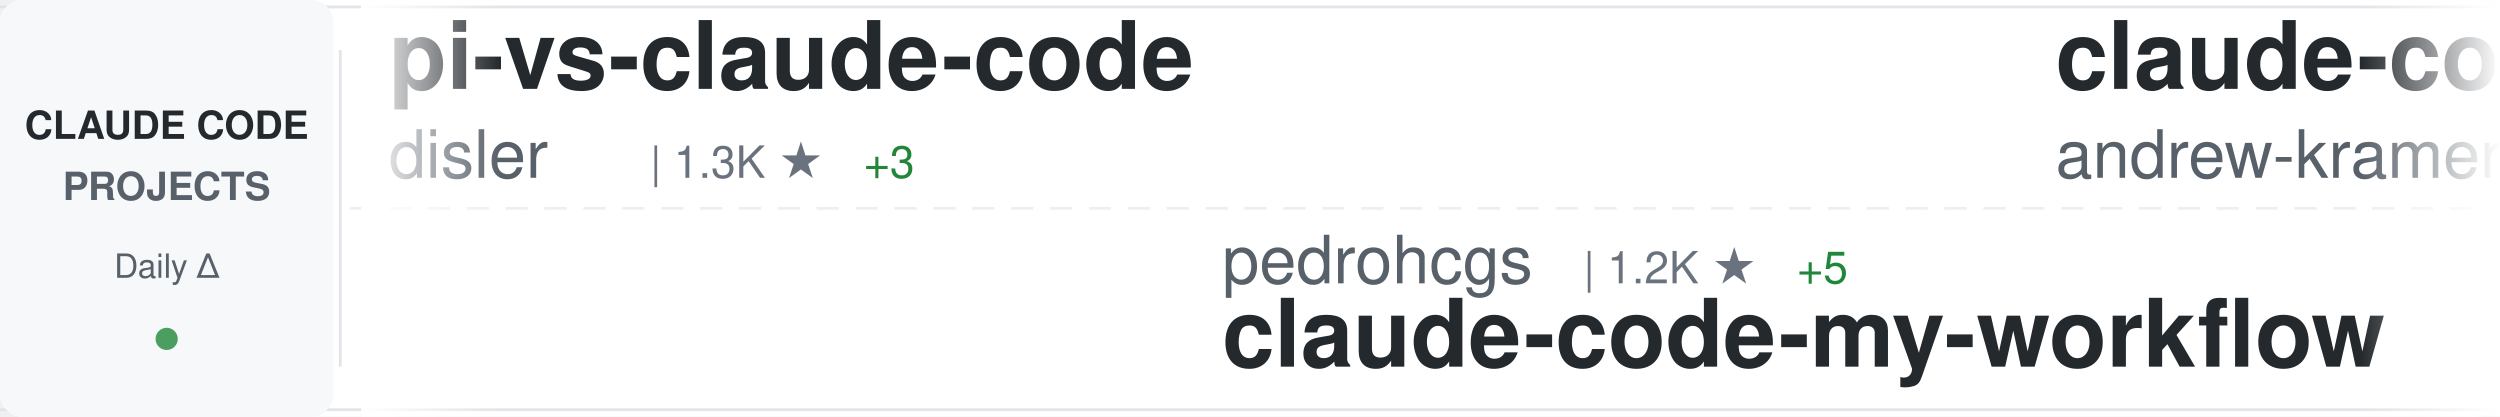
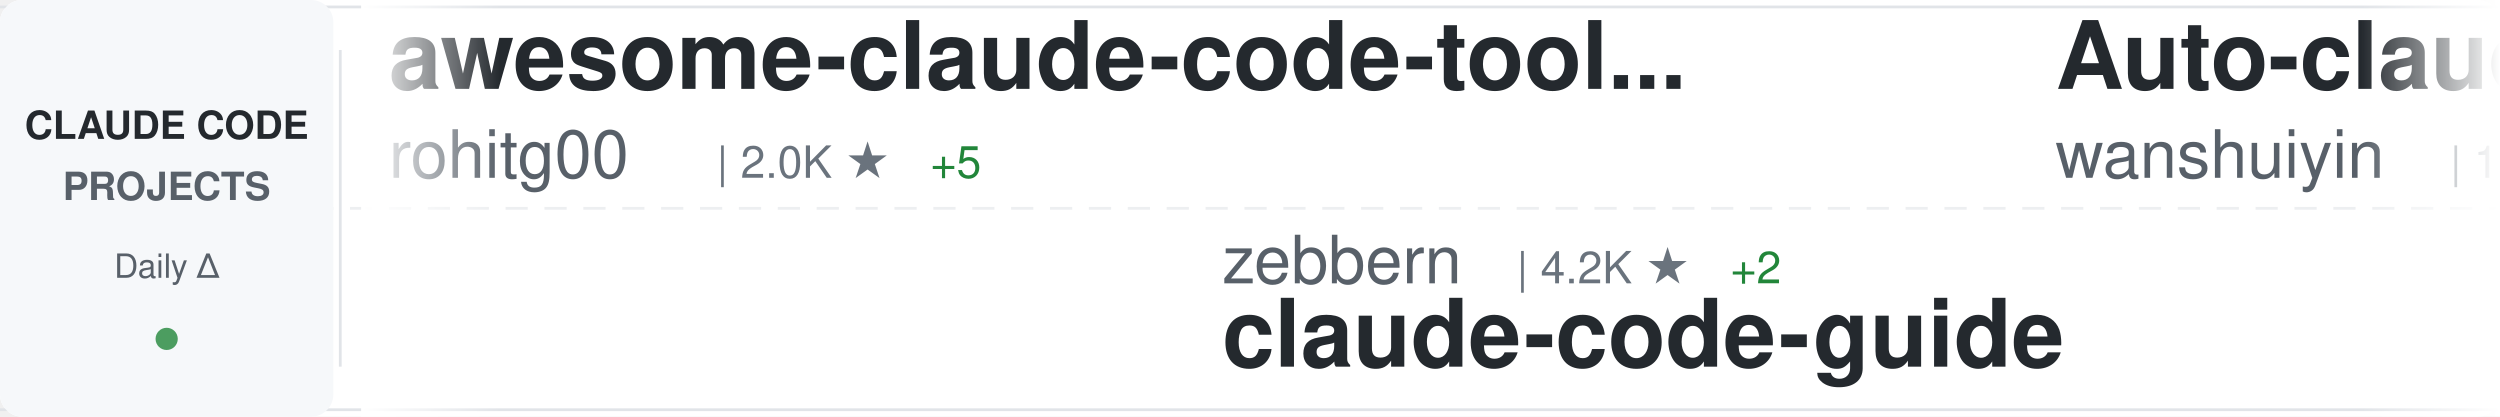
<svg xmlns="http://www.w3.org/2000/svg" width="900" height="150">
  <defs>
    <linearGradient id="awesomeLeftFade" x1="0%" y1="0%" x2="100%" y2="0%">
      <stop offset="0%" style="stop-color:#ffffff;stop-opacity:1" />
      <stop offset="100%" style="stop-color:#ffffff;stop-opacity:0" />
    </linearGradient>
    <linearGradient id="awesomeRightFade" x1="0%" y1="0%" x2="100%" y2="0%">
      <stop offset="0%" style="stop-color:#ffffff;stop-opacity:0" />
      <stop offset="100%" style="stop-color:#ffffff;stop-opacity:1" />
    </linearGradient>
  </defs>
  <rect width="900" height="150" fill="#ffffff" rx="8" />
  <rect x="0" y="2" width="900" height="1" fill="#e1e4e8" />
  <rect x="0" y="147" width="900" height="1" fill="#e1e4e8" />
  <line x1="0" y1="75" x2="900" y2="75" stroke="#e1e4e8" stroke-width="1" stroke-dasharray="8 6" opacity="0.6" />
  <rect x="0" y="0" width="120" height="150" fill="#f6f8fa" rx="8" />
  <text x="60" y="50" font-family="-apple-system, BlinkMacSystemFont, 'Segoe UI', Helvetica, Arial, sans-serif" font-size="14" font-weight="600" fill="#24292e" text-anchor="middle">CLAUDE CODE</text>
  <text x="60" y="72" font-family="-apple-system, BlinkMacSystemFont, 'Segoe UI', Helvetica, Arial, sans-serif" font-size="14" font-weight="600" fill="#586069" text-anchor="middle">PROJECTS</text>
  <text x="60" y="100" font-family="-apple-system, BlinkMacSystemFont, 'Segoe UI', Helvetica, Arial, sans-serif" font-size="12" font-weight="500" fill="#586069" text-anchor="middle">Daily Δ</text>
  <circle cx="60" cy="122" r="4" fill="#22863a" opacity="0.8" />
  <rect x="122" y="18" width="1" height="114" fill="#e1e4e8" />
  <clipPath id="awesomeTickerClip">
    <rect x="130" y="0" width="770" height="150" />
  </clipPath>
  <g clip-path="url(#awesomeTickerClip)">
    <g id="awesomeTickerItems">
      <animateTransform attributeName="transform" attributeType="XML" type="translate" from="0 0" to="-3000 0" dur="54s" repeatCount="indefinite" />
      <g transform="translate(0, 0)">
-         <text x="140" y="32" font-family="-apple-system, BlinkMacSystemFont, 'Segoe UI', Helvetica, Arial, sans-serif" font-size="34" font-weight="600" fill="#24292e">pi-vs-claude-code</text>
-         <text x="140" y="64" font-family="-apple-system, BlinkMacSystemFont, 'Segoe UI', Helvetica, Arial, sans-serif" font-size="24" font-weight="400" fill="#586069">disler</text>
-         <text x="234" y="64" font-family="-apple-system, BlinkMacSystemFont, 'Segoe UI', Helvetica, Arial, sans-serif" font-size="16" font-weight="500" fill="#6a737d">| 1.3K ★</text>
+         <text x="140" y="32" font-family="-apple-system, BlinkMacSystemFont, 'Segoe UI', Helvetica, Arial, sans-serif" font-size="34" font-weight="600" fill="#24292e">awesome-claude-code-tool...</text>
+         <text x="140" y="64" font-family="-apple-system, BlinkMacSystemFont, 'Segoe UI', Helvetica, Arial, sans-serif" font-size="24" font-weight="400" fill="#586069">rohitg00</text>
+         <text x="258" y="64" font-family="-apple-system, BlinkMacSystemFont, 'Segoe UI', Helvetica, Arial, sans-serif" font-size="16" font-weight="500" fill="#6a737d">| 2.0K ★</text>
+         <text x="335" y="64" font-family="-apple-system, BlinkMacSystemFont, 'Segoe UI', Helvetica, Arial, sans-serif" font-size="16" font-weight="500" fill="#22863a"> +5</text>
+       </g>
+       <g transform="translate(300, 0)">
+         <text x="140" y="102" font-family="-apple-system, BlinkMacSystemFont, 'Segoe UI', Helvetica, Arial, sans-serif" font-size="24" font-weight="400" fill="#586069">zebbern</text>
+         <text x="246" y="102" font-family="-apple-system, BlinkMacSystemFont, 'Segoe UI', Helvetica, Arial, sans-serif" font-size="16" font-weight="500" fill="#6a737d">| 4.2K ★</text>
+         <text x="323" y="102" font-family="-apple-system, BlinkMacSystemFont, 'Segoe UI', Helvetica, Arial, sans-serif" font-size="16" font-weight="500" fill="#22863a"> +2</text>
+         <text x="140" y="132" font-family="-apple-system, BlinkMacSystemFont, 'Segoe UI', Helvetica, Arial, sans-serif" font-size="34" font-weight="600" fill="#24292e">claude-code-guide</text>
+       </g>
+       <g transform="translate(600, 0)">
+         <text x="140" y="32" font-family="-apple-system, BlinkMacSystemFont, 'Segoe UI', Helvetica, Arial, sans-serif" font-size="34" font-weight="600" fill="#24292e">Auto-claude-code-researc...</text>
+         <text x="140" y="64" font-family="-apple-system, BlinkMacSystemFont, 'Segoe UI', Helvetica, Arial, sans-serif" font-size="24" font-weight="400" fill="#586069">wanshuiyin</text>
+         <text x="282" y="64" font-family="-apple-system, BlinkMacSystemFont, 'Segoe UI', Helvetica, Arial, sans-serif" font-size="16" font-weight="500" fill="#6a737d">| 11.7K ★</text>
+         <text x="368" y="64" font-family="-apple-system, BlinkMacSystemFont, 'Segoe UI', Helvetica, Arial, sans-serif" font-size="16" font-weight="500" fill="#22863a"> +87</text>
+       </g>
+       <g transform="translate(900, 0)">
+         <text x="140" y="102" font-family="-apple-system, BlinkMacSystemFont, 'Segoe UI', Helvetica, Arial, sans-serif" font-size="24" font-weight="400" fill="#586069">Donchitos</text>
+         <text x="270" y="102" font-family="-apple-system, BlinkMacSystemFont, 'Segoe UI', Helvetica, Arial, sans-serif" font-size="16" font-weight="500" fill="#6a737d">| 21.2K ★</text>
+         <text x="356" y="102" font-family="-apple-system, BlinkMacSystemFont, 'Segoe UI', Helvetica, Arial, sans-serif" font-size="16" font-weight="500" fill="#22863a"> +79</text>
+         <text x="140" y="132" font-family="-apple-system, BlinkMacSystemFont, 'Segoe UI', Helvetica, Arial, sans-serif" font-size="34" font-weight="600" fill="#24292e">Claude-Code-Game-Studios</text>
+       </g>
+       <g transform="translate(1200, 0)">
+         <text x="140" y="32" font-family="-apple-system, BlinkMacSystemFont, 'Segoe UI', Helvetica, Arial, sans-serif" font-size="34" font-weight="600" fill="#24292e">sc-claude-code-files</text>
+         <text x="140" y="64" font-family="-apple-system, BlinkMacSystemFont, 'Segoe UI', Helvetica, Arial, sans-serif" font-size="24" font-weight="400" fill="#586069">https-deeplearning-ai</text>
+         <text x="414" y="64" font-family="-apple-system, BlinkMacSystemFont, 'Segoe UI', Helvetica, Arial, sans-serif" font-size="16" font-weight="500" fill="#6a737d">| 524 ★</text>
+         <text x="482" y="64" font-family="-apple-system, BlinkMacSystemFont, 'Segoe UI', Helvetica, Arial, sans-serif" font-size="16" font-weight="500" fill="#22863a"> +2</text>
+       </g>
+       <g transform="translate(1500, 0)">
+         <text x="140" y="102" font-family="-apple-system, BlinkMacSystemFont, 'Segoe UI', Helvetica, Arial, sans-serif" font-size="24" font-weight="400" fill="#586069">edmund-io</text>
+         <text x="270" y="102" font-family="-apple-system, BlinkMacSystemFont, 'Segoe UI', Helvetica, Arial, sans-serif" font-size="16" font-weight="500" fill="#6a737d">| 1.5K ★</text>
+         <text x="347" y="102" font-family="-apple-system, BlinkMacSystemFont, 'Segoe UI', Helvetica, Arial, sans-serif" font-size="16" font-weight="500" fill="#22863a"> +1</text>
+         <text x="140" y="132" font-family="-apple-system, BlinkMacSystemFont, 'Segoe UI', Helvetica, Arial, sans-serif" font-size="34" font-weight="600" fill="#24292e">edmunds-claude-code</text>
+       </g>
+       <g transform="translate(1800, 0)">
+         <text x="140" y="32" font-family="-apple-system, BlinkMacSystemFont, 'Segoe UI', Helvetica, Arial, sans-serif" font-size="34" font-weight="600" fill="#24292e">claude-code-rev</text>
+         <text x="140" y="64" font-family="-apple-system, BlinkMacSystemFont, 'Segoe UI', Helvetica, Arial, sans-serif" font-size="24" font-weight="400" fill="#586069">oboard</text>
+         <text x="234" y="64" font-family="-apple-system, BlinkMacSystemFont, 'Segoe UI', Helvetica, Arial, sans-serif" font-size="16" font-weight="500" fill="#6a737d">| 3.2K ★</text>
        <text x="311" y="64" font-family="-apple-system, BlinkMacSystemFont, 'Segoe UI', Helvetica, Arial, sans-serif" font-size="16" font-weight="500" fill="#22863a"> +3</text>
      </g>
-       <g transform="translate(300, 0)">
-         <text x="140" y="102" font-family="-apple-system, BlinkMacSystemFont, 'Segoe UI', Helvetica, Arial, sans-serif" font-size="24" font-weight="400" fill="#586069">pedrohcgs</text>
-         <text x="270" y="102" font-family="-apple-system, BlinkMacSystemFont, 'Segoe UI', Helvetica, Arial, sans-serif" font-size="16" font-weight="500" fill="#6a737d">| 1.2K ★</text>
-         <text x="347" y="102" font-family="-apple-system, BlinkMacSystemFont, 'Segoe UI', Helvetica, Arial, sans-serif" font-size="16" font-weight="500" fill="#22863a"> +5</text>
-         <text x="140" y="132" font-family="-apple-system, BlinkMacSystemFont, 'Segoe UI', Helvetica, Arial, sans-serif" font-size="34" font-weight="600" fill="#24292e">claude-code-my-workflow</text>
-       </g>
-       <g transform="translate(600, 0)">
-         <text x="140" y="32" font-family="-apple-system, BlinkMacSystemFont, 'Segoe UI', Helvetica, Arial, sans-serif" font-size="34" font-weight="600" fill="#24292e">claude-code-source-build</text>
-         <text x="140" y="64" font-family="-apple-system, BlinkMacSystemFont, 'Segoe UI', Helvetica, Arial, sans-serif" font-size="24" font-weight="400" fill="#586069">andrew-kramer-inno</text>
-         <text x="378" y="64" font-family="-apple-system, BlinkMacSystemFont, 'Segoe UI', Helvetica, Arial, sans-serif" font-size="16" font-weight="500" fill="#6a737d">| 592 ★</text>
-       </g>
-       <g transform="translate(900, 0)">
-         <text x="140" y="102" font-family="-apple-system, BlinkMacSystemFont, 'Segoe UI', Helvetica, Arial, sans-serif" font-size="24" font-weight="400" fill="#586069">oboard</text>
-         <text x="234" y="102" font-family="-apple-system, BlinkMacSystemFont, 'Segoe UI', Helvetica, Arial, sans-serif" font-size="16" font-weight="500" fill="#6a737d">| 3.2K ★</text>
-         <text x="311" y="102" font-family="-apple-system, BlinkMacSystemFont, 'Segoe UI', Helvetica, Arial, sans-serif" font-size="16" font-weight="500" fill="#22863a"> +3</text>
-         <text x="140" y="132" font-family="-apple-system, BlinkMacSystemFont, 'Segoe UI', Helvetica, Arial, sans-serif" font-size="34" font-weight="600" fill="#24292e">claude-code-rev</text>
-       </g>
-       <g transform="translate(1200, 0)">
-         <text x="140" y="32" font-family="-apple-system, BlinkMacSystemFont, 'Segoe UI', Helvetica, Arial, sans-serif" font-size="34" font-weight="600" fill="#24292e">claude-code-source</text>
-         <text x="140" y="64" font-family="-apple-system, BlinkMacSystemFont, 'Segoe UI', Helvetica, Arial, sans-serif" font-size="24" font-weight="400" fill="#586069">JrCx7scC</text>
-         <text x="258" y="64" font-family="-apple-system, BlinkMacSystemFont, 'Segoe UI', Helvetica, Arial, sans-serif" font-size="16" font-weight="500" fill="#6a737d">| 370 ★</text>
-       </g>
-       <g transform="translate(1500, 0)">
-         <text x="140" y="102" font-family="-apple-system, BlinkMacSystemFont, 'Segoe UI', Helvetica, Arial, sans-serif" font-size="24" font-weight="400" fill="#586069">diet103</text>
-         <text x="246" y="102" font-family="-apple-system, BlinkMacSystemFont, 'Segoe UI', Helvetica, Arial, sans-serif" font-size="16" font-weight="500" fill="#6a737d">| 9.7K ★</text>
-         <text x="323" y="102" font-family="-apple-system, BlinkMacSystemFont, 'Segoe UI', Helvetica, Arial, sans-serif" font-size="16" font-weight="500" fill="#22863a"> +3</text>
-         <text x="140" y="132" font-family="-apple-system, BlinkMacSystemFont, 'Segoe UI', Helvetica, Arial, sans-serif" font-size="34" font-weight="600" fill="#24292e">claude-code-infrastructu...</text>
-       </g>
-       <g transform="translate(1800, 0)">
-         <text x="140" y="32" font-family="-apple-system, BlinkMacSystemFont, 'Segoe UI', Helvetica, Arial, sans-serif" font-size="34" font-weight="600" fill="#24292e">claude-code-tudou</text>
-         <text x="140" y="64" font-family="-apple-system, BlinkMacSystemFont, 'Segoe UI', Helvetica, Arial, sans-serif" font-size="24" font-weight="400" fill="#586069">AICoderTudou</text>
-         <text x="306" y="64" font-family="-apple-system, BlinkMacSystemFont, 'Segoe UI', Helvetica, Arial, sans-serif" font-size="16" font-weight="500" fill="#6a737d">| 500 ★</text>
-       </g>
      <g transform="translate(2100, 0)">
-         <text x="140" y="102" font-family="-apple-system, BlinkMacSystemFont, 'Segoe UI', Helvetica, Arial, sans-serif" font-size="24" font-weight="400" fill="#586069">sickn33</text>
-         <text x="246" y="102" font-family="-apple-system, BlinkMacSystemFont, 'Segoe UI', Helvetica, Arial, sans-serif" font-size="16" font-weight="500" fill="#6a737d">| 40.1K ★</text>
-         <text x="332" y="102" font-family="-apple-system, BlinkMacSystemFont, 'Segoe UI', Helvetica, Arial, sans-serif" font-size="16" font-weight="500" fill="#22863a"> +125</text>
-         <text x="140" y="132" font-family="-apple-system, BlinkMacSystemFont, 'Segoe UI', Helvetica, Arial, sans-serif" font-size="34" font-weight="600" fill="#24292e">antigravity-awesome-skil...</text>
+         <text x="140" y="102" font-family="-apple-system, BlinkMacSystemFont, 'Segoe UI', Helvetica, Arial, sans-serif" font-size="24" font-weight="400" fill="#586069">repowise-dev</text>
+         <text x="306" y="102" font-family="-apple-system, BlinkMacSystemFont, 'Segoe UI', Helvetica, Arial, sans-serif" font-size="16" font-weight="500" fill="#6a737d">| 1.1K ★</text>
+         <text x="140" y="132" font-family="-apple-system, BlinkMacSystemFont, 'Segoe UI', Helvetica, Arial, sans-serif" font-size="34" font-weight="600" fill="#24292e">claude-code-prompts</text>
      </g>
      <g transform="translate(2400, 0)">
-         <text x="140" y="32" font-family="-apple-system, BlinkMacSystemFont, 'Segoe UI', Helvetica, Arial, sans-serif" font-size="34" font-weight="600" fill="#24292e">claude-code-source-code-...</text>
-         <text x="140" y="64" font-family="-apple-system, BlinkMacSystemFont, 'Segoe UI', Helvetica, Arial, sans-serif" font-size="24" font-weight="400" fill="#586069">ghuntley</text>
-         <text x="258" y="64" font-family="-apple-system, BlinkMacSystemFont, 'Segoe UI', Helvetica, Arial, sans-serif" font-size="16" font-weight="500" fill="#6a737d">| 981 ★</text>
-         <text x="326" y="64" font-family="-apple-system, BlinkMacSystemFont, 'Segoe UI', Helvetica, Arial, sans-serif" font-size="16" font-weight="500" fill="#22863a"> +1</text>
+         <text x="140" y="32" font-family="-apple-system, BlinkMacSystemFont, 'Segoe UI', Helvetica, Arial, sans-serif" font-size="34" font-weight="600" fill="#24292e">claude-code-source</text>
+         <text x="140" y="64" font-family="-apple-system, BlinkMacSystemFont, 'Segoe UI', Helvetica, Arial, sans-serif" font-size="24" font-weight="400" fill="#586069">AprilNEA</text>
+         <text x="258" y="64" font-family="-apple-system, BlinkMacSystemFont, 'Segoe UI', Helvetica, Arial, sans-serif" font-size="16" font-weight="500" fill="#6a737d">| 384 ★</text>
      </g>
      <g transform="translate(2700, 0)">
-         <text x="140" y="102" font-family="-apple-system, BlinkMacSystemFont, 'Segoe UI', Helvetica, Arial, sans-serif" font-size="24" font-weight="400" fill="#586069">Pimzino</text>
-         <text x="246" y="102" font-family="-apple-system, BlinkMacSystemFont, 'Segoe UI', Helvetica, Arial, sans-serif" font-size="16" font-weight="500" fill="#6a737d">| 3.8K ★</text>
-         <text x="323" y="102" font-family="-apple-system, BlinkMacSystemFont, 'Segoe UI', Helvetica, Arial, sans-serif" font-size="16" font-weight="500" fill="#22863a"> +2</text>
-         <text x="140" y="132" font-family="-apple-system, BlinkMacSystemFont, 'Segoe UI', Helvetica, Arial, sans-serif" font-size="34" font-weight="600" fill="#24292e">claude-code-spec-workflo...</text>
+         <text x="140" y="102" font-family="-apple-system, BlinkMacSystemFont, 'Segoe UI', Helvetica, Arial, sans-serif" font-size="24" font-weight="400" fill="#586069">ponponon</text>
+         <text x="258" y="102" font-family="-apple-system, BlinkMacSystemFont, 'Segoe UI', Helvetica, Arial, sans-serif" font-size="16" font-weight="500" fill="#6a737d">| 2.3K ★</text>
+         <text x="140" y="132" font-family="-apple-system, BlinkMacSystemFont, 'Segoe UI', Helvetica, Arial, sans-serif" font-size="34" font-weight="600" fill="#24292e">claude_code_src</text>
      </g>
      <g transform="translate(3000, 0)">
-         <text x="140" y="32" font-family="-apple-system, BlinkMacSystemFont, 'Segoe UI', Helvetica, Arial, sans-serif" font-size="34" font-weight="600" fill="#24292e">pi-vs-claude-code</text>
-         <text x="140" y="64" font-family="-apple-system, BlinkMacSystemFont, 'Segoe UI', Helvetica, Arial, sans-serif" font-size="24" font-weight="400" fill="#586069">disler</text>
-         <text x="234" y="64" font-family="-apple-system, BlinkMacSystemFont, 'Segoe UI', Helvetica, Arial, sans-serif" font-size="16" font-weight="500" fill="#6a737d">| 1.3K ★</text>
-         <text x="311" y="64" font-family="-apple-system, BlinkMacSystemFont, 'Segoe UI', Helvetica, Arial, sans-serif" font-size="16" font-weight="500" fill="#22863a"> +3</text>
+         <text x="140" y="32" font-family="-apple-system, BlinkMacSystemFont, 'Segoe UI', Helvetica, Arial, sans-serif" font-size="34" font-weight="600" fill="#24292e">awesome-claude-code-tool...</text>
+         <text x="140" y="64" font-family="-apple-system, BlinkMacSystemFont, 'Segoe UI', Helvetica, Arial, sans-serif" font-size="24" font-weight="400" fill="#586069">rohitg00</text>
+         <text x="258" y="64" font-family="-apple-system, BlinkMacSystemFont, 'Segoe UI', Helvetica, Arial, sans-serif" font-size="16" font-weight="500" fill="#6a737d">| 2.0K ★</text>
+         <text x="335" y="64" font-family="-apple-system, BlinkMacSystemFont, 'Segoe UI', Helvetica, Arial, sans-serif" font-size="16" font-weight="500" fill="#22863a"> +5</text>
      </g>
      <g transform="translate(3300, 0)">
-         <text x="140" y="102" font-family="-apple-system, BlinkMacSystemFont, 'Segoe UI', Helvetica, Arial, sans-serif" font-size="24" font-weight="400" fill="#586069">pedrohcgs</text>
-         <text x="270" y="102" font-family="-apple-system, BlinkMacSystemFont, 'Segoe UI', Helvetica, Arial, sans-serif" font-size="16" font-weight="500" fill="#6a737d">| 1.2K ★</text>
-         <text x="347" y="102" font-family="-apple-system, BlinkMacSystemFont, 'Segoe UI', Helvetica, Arial, sans-serif" font-size="16" font-weight="500" fill="#22863a"> +5</text>
-         <text x="140" y="132" font-family="-apple-system, BlinkMacSystemFont, 'Segoe UI', Helvetica, Arial, sans-serif" font-size="34" font-weight="600" fill="#24292e">claude-code-my-workflow</text>
+         <text x="140" y="102" font-family="-apple-system, BlinkMacSystemFont, 'Segoe UI', Helvetica, Arial, sans-serif" font-size="24" font-weight="400" fill="#586069">zebbern</text>
+         <text x="246" y="102" font-family="-apple-system, BlinkMacSystemFont, 'Segoe UI', Helvetica, Arial, sans-serif" font-size="16" font-weight="500" fill="#6a737d">| 4.2K ★</text>
+         <text x="323" y="102" font-family="-apple-system, BlinkMacSystemFont, 'Segoe UI', Helvetica, Arial, sans-serif" font-size="16" font-weight="500" fill="#22863a"> +2</text>
+         <text x="140" y="132" font-family="-apple-system, BlinkMacSystemFont, 'Segoe UI', Helvetica, Arial, sans-serif" font-size="34" font-weight="600" fill="#24292e">claude-code-guide</text>
      </g>
      <g transform="translate(3600, 0)">
-         <text x="140" y="32" font-family="-apple-system, BlinkMacSystemFont, 'Segoe UI', Helvetica, Arial, sans-serif" font-size="34" font-weight="600" fill="#24292e">claude-code-source-build</text>
-         <text x="140" y="64" font-family="-apple-system, BlinkMacSystemFont, 'Segoe UI', Helvetica, Arial, sans-serif" font-size="24" font-weight="400" fill="#586069">andrew-kramer-inno</text>
-         <text x="378" y="64" font-family="-apple-system, BlinkMacSystemFont, 'Segoe UI', Helvetica, Arial, sans-serif" font-size="16" font-weight="500" fill="#6a737d">| 592 ★</text>
+         <text x="140" y="32" font-family="-apple-system, BlinkMacSystemFont, 'Segoe UI', Helvetica, Arial, sans-serif" font-size="34" font-weight="600" fill="#24292e">Auto-claude-code-researc...</text>
+         <text x="140" y="64" font-family="-apple-system, BlinkMacSystemFont, 'Segoe UI', Helvetica, Arial, sans-serif" font-size="24" font-weight="400" fill="#586069">wanshuiyin</text>
+         <text x="282" y="64" font-family="-apple-system, BlinkMacSystemFont, 'Segoe UI', Helvetica, Arial, sans-serif" font-size="16" font-weight="500" fill="#6a737d">| 11.7K ★</text>
+         <text x="368" y="64" font-family="-apple-system, BlinkMacSystemFont, 'Segoe UI', Helvetica, Arial, sans-serif" font-size="16" font-weight="500" fill="#22863a"> +87</text>
      </g>
      <g transform="translate(3900, 0)">
-         <text x="140" y="102" font-family="-apple-system, BlinkMacSystemFont, 'Segoe UI', Helvetica, Arial, sans-serif" font-size="24" font-weight="400" fill="#586069">oboard</text>
-         <text x="234" y="102" font-family="-apple-system, BlinkMacSystemFont, 'Segoe UI', Helvetica, Arial, sans-serif" font-size="16" font-weight="500" fill="#6a737d">| 3.2K ★</text>
-         <text x="311" y="102" font-family="-apple-system, BlinkMacSystemFont, 'Segoe UI', Helvetica, Arial, sans-serif" font-size="16" font-weight="500" fill="#22863a"> +3</text>
-         <text x="140" y="132" font-family="-apple-system, BlinkMacSystemFont, 'Segoe UI', Helvetica, Arial, sans-serif" font-size="34" font-weight="600" fill="#24292e">claude-code-rev</text>
+         <text x="140" y="102" font-family="-apple-system, BlinkMacSystemFont, 'Segoe UI', Helvetica, Arial, sans-serif" font-size="24" font-weight="400" fill="#586069">Donchitos</text>
+         <text x="270" y="102" font-family="-apple-system, BlinkMacSystemFont, 'Segoe UI', Helvetica, Arial, sans-serif" font-size="16" font-weight="500" fill="#6a737d">| 21.2K ★</text>
+         <text x="356" y="102" font-family="-apple-system, BlinkMacSystemFont, 'Segoe UI', Helvetica, Arial, sans-serif" font-size="16" font-weight="500" fill="#22863a"> +79</text>
+         <text x="140" y="132" font-family="-apple-system, BlinkMacSystemFont, 'Segoe UI', Helvetica, Arial, sans-serif" font-size="34" font-weight="600" fill="#24292e">Claude-Code-Game-Studios</text>
      </g>
    </g>
  </g>
  <rect x="130" y="0" width="50" height="150" fill="url(#awesomeLeftFade)" />
  <rect x="850" y="0" width="50" height="150" fill="url(#awesomeRightFade)" />
</svg>
